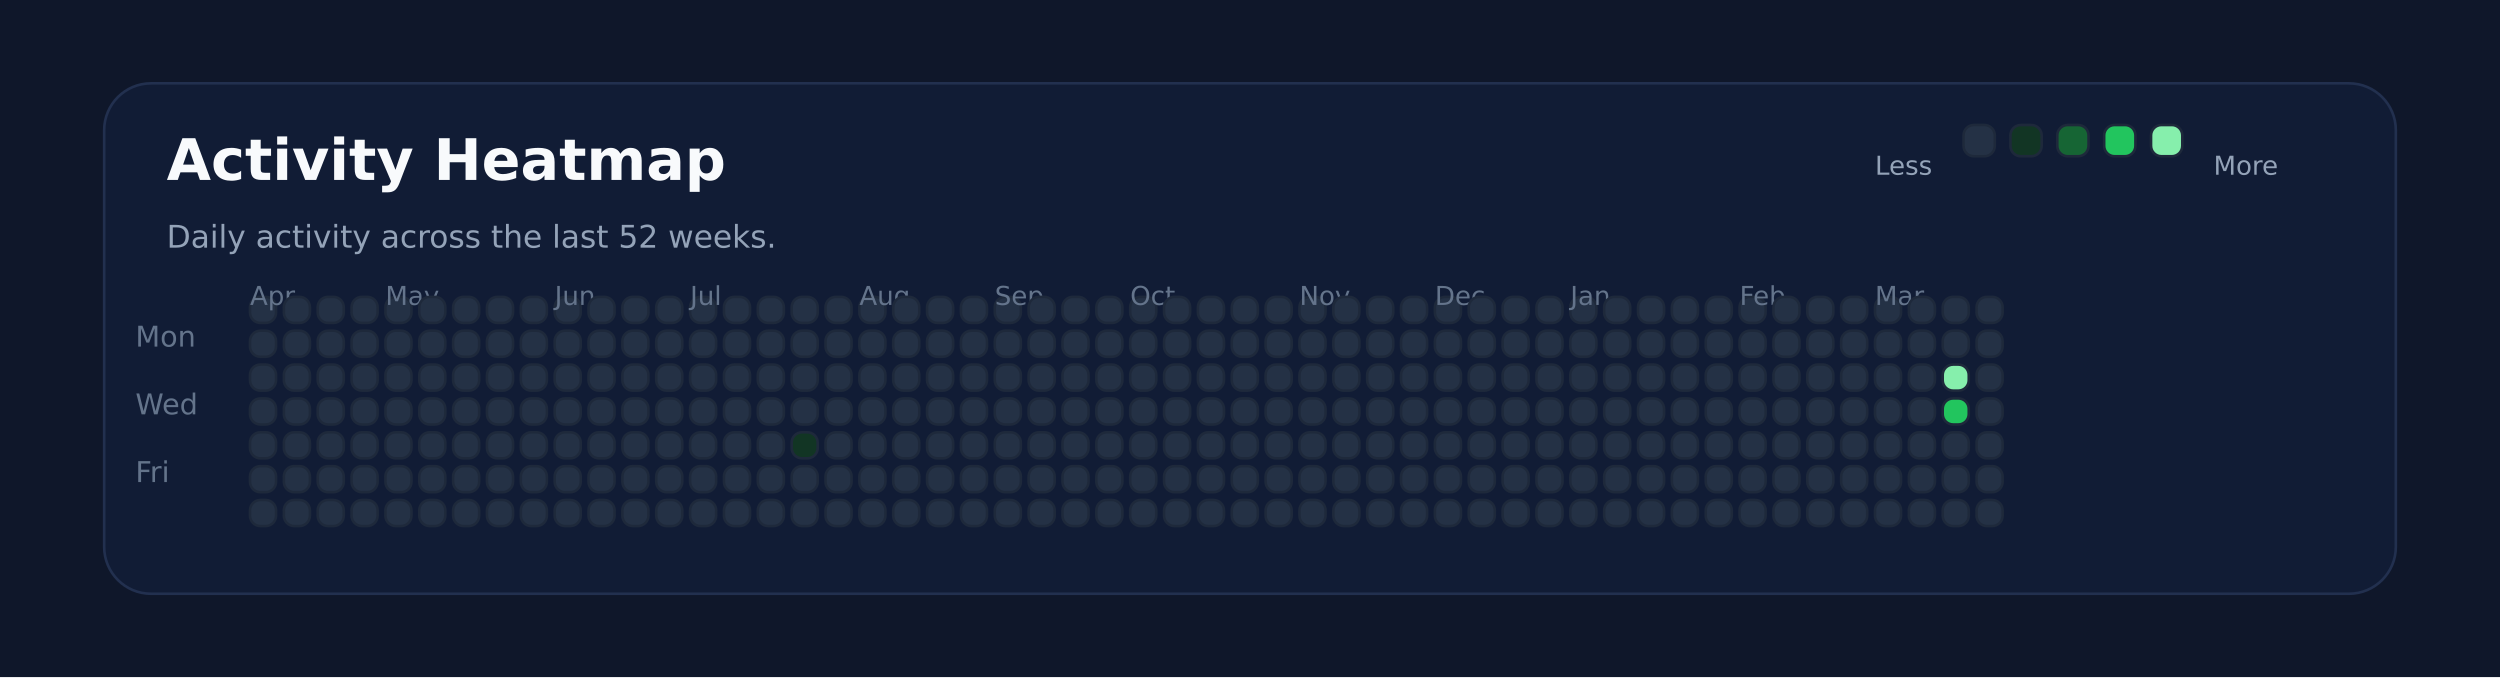
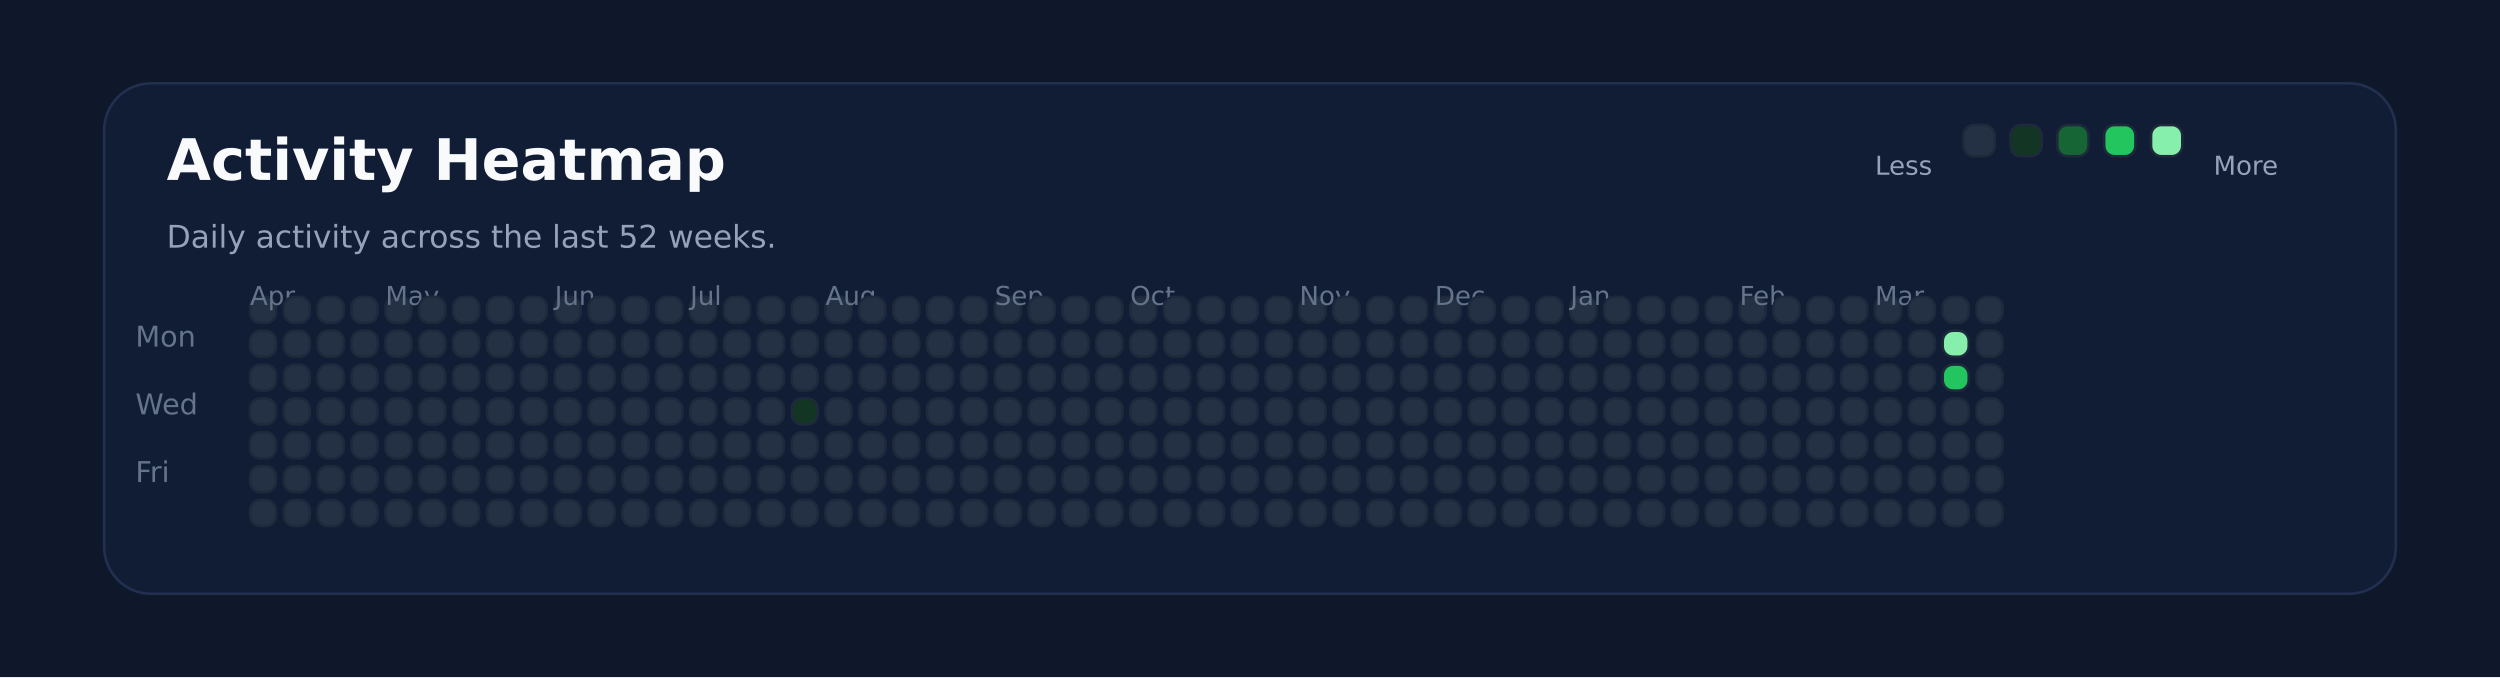
<svg xmlns="http://www.w3.org/2000/svg" xmlns:ns1="http://svgjs.dev/svgjs" version="1.1" width="960" height="260" viewBox="0 0 960 260">
  <rect width="960" height="260" fill="#0f172a" />
  <rect width="880" height="196" x="40" y="32" rx="18" ry="18" fill="#111c35" stroke-width="1" stroke="#22304f" />
  <text x="64" y="69.102" font-size="22" font-family="DejaVu Sans" font-weight="700" fill="#f8fafc" ns1:data="{&quot;leading&quot;:&quot;1.3&quot;}">Activity Heatmap</text>
  <text x="64" y="95.102" font-size="12" font-family="DejaVu Sans" font-weight="400" fill="#94a3b8" ns1:data="{&quot;leading&quot;:&quot;1.3&quot;}">Daily activity across the last 52 weeks.</text>
  <text x="52" y="133.102" font-size="11" font-family="DejaVu Sans" font-weight="400" fill="#64748b" ns1:data="{&quot;leading&quot;:&quot;1.3&quot;}">Mon</text>
  <text x="52" y="159.102" font-size="11" font-family="DejaVu Sans" font-weight="400" fill="#64748b" ns1:data="{&quot;leading&quot;:&quot;1.3&quot;}">Wed</text>
  <text x="52" y="185.102" font-size="11" font-family="DejaVu Sans" font-weight="400" fill="#64748b" ns1:data="{&quot;leading&quot;:&quot;1.3&quot;}">Fri</text>
  <rect width="10" height="10" x="96" y="114" rx="4" ry="4" fill="#243145" stroke-width="1" stroke="#1e293b" />
  <rect width="10" height="10" x="96" y="127" rx="4" ry="4" fill="#243145" stroke-width="1" stroke="#1e293b" />
  <rect width="10" height="10" x="96" y="140" rx="4" ry="4" fill="#243145" stroke-width="1" stroke="#1e293b" />
  <rect width="10" height="10" x="96" y="153" rx="4" ry="4" fill="#243145" stroke-width="1" stroke="#1e293b" />
+   <text x="96" y="117.102" font-size="10" font-family="DejaVu Sans" font-weight="400" fill="#64748b" ns1:data="{&quot;leading&quot;:&quot;1.3&quot;}">Apr</text>
  <rect width="10" height="10" x="96" y="166" rx="4" ry="4" fill="#243145" stroke-width="1" stroke="#1e293b" />
-   <text x="96" y="117.102" font-size="10" font-family="DejaVu Sans" font-weight="400" fill="#64748b" ns1:data="{&quot;leading&quot;:&quot;1.3&quot;}">Apr</text>
  <rect width="10" height="10" x="96" y="179" rx="4" ry="4" fill="#243145" stroke-width="1" stroke="#1e293b" />
  <rect width="10" height="10" x="96" y="192" rx="4" ry="4" fill="#243145" stroke-width="1" stroke="#1e293b" />
  <rect width="10" height="10" x="109" y="114" rx="4" ry="4" fill="#243145" stroke-width="1" stroke="#1e293b" />
  <rect width="10" height="10" x="109" y="127" rx="4" ry="4" fill="#243145" stroke-width="1" stroke="#1e293b" />
  <rect width="10" height="10" x="109" y="140" rx="4" ry="4" fill="#243145" stroke-width="1" stroke="#1e293b" />
  <rect width="10" height="10" x="109" y="153" rx="4" ry="4" fill="#243145" stroke-width="1" stroke="#1e293b" />
  <rect width="10" height="10" x="109" y="166" rx="4" ry="4" fill="#243145" stroke-width="1" stroke="#1e293b" />
  <rect width="10" height="10" x="109" y="179" rx="4" ry="4" fill="#243145" stroke-width="1" stroke="#1e293b" />
  <rect width="10" height="10" x="109" y="192" rx="4" ry="4" fill="#243145" stroke-width="1" stroke="#1e293b" />
  <rect width="10" height="10" x="122" y="114" rx="4" ry="4" fill="#243145" stroke-width="1" stroke="#1e293b" />
  <rect width="10" height="10" x="122" y="127" rx="4" ry="4" fill="#243145" stroke-width="1" stroke="#1e293b" />
  <rect width="10" height="10" x="122" y="140" rx="4" ry="4" fill="#243145" stroke-width="1" stroke="#1e293b" />
  <rect width="10" height="10" x="122" y="153" rx="4" ry="4" fill="#243145" stroke-width="1" stroke="#1e293b" />
  <rect width="10" height="10" x="122" y="166" rx="4" ry="4" fill="#243145" stroke-width="1" stroke="#1e293b" />
  <rect width="10" height="10" x="122" y="179" rx="4" ry="4" fill="#243145" stroke-width="1" stroke="#1e293b" />
  <rect width="10" height="10" x="122" y="192" rx="4" ry="4" fill="#243145" stroke-width="1" stroke="#1e293b" />
  <rect width="10" height="10" x="135" y="114" rx="4" ry="4" fill="#243145" stroke-width="1" stroke="#1e293b" />
  <rect width="10" height="10" x="135" y="127" rx="4" ry="4" fill="#243145" stroke-width="1" stroke="#1e293b" />
  <rect width="10" height="10" x="135" y="140" rx="4" ry="4" fill="#243145" stroke-width="1" stroke="#1e293b" />
  <rect width="10" height="10" x="135" y="153" rx="4" ry="4" fill="#243145" stroke-width="1" stroke="#1e293b" />
  <rect width="10" height="10" x="135" y="166" rx="4" ry="4" fill="#243145" stroke-width="1" stroke="#1e293b" />
  <rect width="10" height="10" x="135" y="179" rx="4" ry="4" fill="#243145" stroke-width="1" stroke="#1e293b" />
  <rect width="10" height="10" x="135" y="192" rx="4" ry="4" fill="#243145" stroke-width="1" stroke="#1e293b" />
  <rect width="10" height="10" x="148" y="114" rx="4" ry="4" fill="#243145" stroke-width="1" stroke="#1e293b" />
  <rect width="10" height="10" x="148" y="127" rx="4" ry="4" fill="#243145" stroke-width="1" stroke="#1e293b" />
  <rect width="10" height="10" x="148" y="140" rx="4" ry="4" fill="#243145" stroke-width="1" stroke="#1e293b" />
  <rect width="10" height="10" x="148" y="153" rx="4" ry="4" fill="#243145" stroke-width="1" stroke="#1e293b" />
  <rect width="10" height="10" x="148" y="166" rx="4" ry="4" fill="#243145" stroke-width="1" stroke="#1e293b" />
  <rect width="10" height="10" x="148" y="179" rx="4" ry="4" fill="#243145" stroke-width="1" stroke="#1e293b" />
+   <text x="148" y="117.102" font-size="10" font-family="DejaVu Sans" font-weight="400" fill="#64748b" ns1:data="{&quot;leading&quot;:&quot;1.3&quot;}">May</text>
  <rect width="10" height="10" x="148" y="192" rx="4" ry="4" fill="#243145" stroke-width="1" stroke="#1e293b" />
-   <text x="148" y="117.102" font-size="10" font-family="DejaVu Sans" font-weight="400" fill="#64748b" ns1:data="{&quot;leading&quot;:&quot;1.3&quot;}">May</text>
  <rect width="10" height="10" x="161" y="114" rx="4" ry="4" fill="#243145" stroke-width="1" stroke="#1e293b" />
  <rect width="10" height="10" x="161" y="127" rx="4" ry="4" fill="#243145" stroke-width="1" stroke="#1e293b" />
  <rect width="10" height="10" x="161" y="140" rx="4" ry="4" fill="#243145" stroke-width="1" stroke="#1e293b" />
  <rect width="10" height="10" x="161" y="153" rx="4" ry="4" fill="#243145" stroke-width="1" stroke="#1e293b" />
  <rect width="10" height="10" x="161" y="166" rx="4" ry="4" fill="#243145" stroke-width="1" stroke="#1e293b" />
  <rect width="10" height="10" x="161" y="179" rx="4" ry="4" fill="#243145" stroke-width="1" stroke="#1e293b" />
  <rect width="10" height="10" x="161" y="192" rx="4" ry="4" fill="#243145" stroke-width="1" stroke="#1e293b" />
  <rect width="10" height="10" x="174" y="114" rx="4" ry="4" fill="#243145" stroke-width="1" stroke="#1e293b" />
  <rect width="10" height="10" x="174" y="127" rx="4" ry="4" fill="#243145" stroke-width="1" stroke="#1e293b" />
  <rect width="10" height="10" x="174" y="140" rx="4" ry="4" fill="#243145" stroke-width="1" stroke="#1e293b" />
  <rect width="10" height="10" x="174" y="153" rx="4" ry="4" fill="#243145" stroke-width="1" stroke="#1e293b" />
  <rect width="10" height="10" x="174" y="166" rx="4" ry="4" fill="#243145" stroke-width="1" stroke="#1e293b" />
  <rect width="10" height="10" x="174" y="179" rx="4" ry="4" fill="#243145" stroke-width="1" stroke="#1e293b" />
  <rect width="10" height="10" x="174" y="192" rx="4" ry="4" fill="#243145" stroke-width="1" stroke="#1e293b" />
  <rect width="10" height="10" x="187" y="114" rx="4" ry="4" fill="#243145" stroke-width="1" stroke="#1e293b" />
  <rect width="10" height="10" x="187" y="127" rx="4" ry="4" fill="#243145" stroke-width="1" stroke="#1e293b" />
  <rect width="10" height="10" x="187" y="140" rx="4" ry="4" fill="#243145" stroke-width="1" stroke="#1e293b" />
  <rect width="10" height="10" x="187" y="153" rx="4" ry="4" fill="#243145" stroke-width="1" stroke="#1e293b" />
  <rect width="10" height="10" x="187" y="166" rx="4" ry="4" fill="#243145" stroke-width="1" stroke="#1e293b" />
  <rect width="10" height="10" x="187" y="179" rx="4" ry="4" fill="#243145" stroke-width="1" stroke="#1e293b" />
  <rect width="10" height="10" x="187" y="192" rx="4" ry="4" fill="#243145" stroke-width="1" stroke="#1e293b" />
  <rect width="10" height="10" x="200" y="114" rx="4" ry="4" fill="#243145" stroke-width="1" stroke="#1e293b" />
  <rect width="10" height="10" x="200" y="127" rx="4" ry="4" fill="#243145" stroke-width="1" stroke="#1e293b" />
  <rect width="10" height="10" x="200" y="140" rx="4" ry="4" fill="#243145" stroke-width="1" stroke="#1e293b" />
  <rect width="10" height="10" x="200" y="153" rx="4" ry="4" fill="#243145" stroke-width="1" stroke="#1e293b" />
  <rect width="10" height="10" x="200" y="166" rx="4" ry="4" fill="#243145" stroke-width="1" stroke="#1e293b" />
  <rect width="10" height="10" x="200" y="179" rx="4" ry="4" fill="#243145" stroke-width="1" stroke="#1e293b" />
  <rect width="10" height="10" x="200" y="192" rx="4" ry="4" fill="#243145" stroke-width="1" stroke="#1e293b" />
  <rect width="10" height="10" x="213" y="114" rx="4" ry="4" fill="#243145" stroke-width="1" stroke="#1e293b" />
  <rect width="10" height="10" x="213" y="127" rx="4" ry="4" fill="#243145" stroke-width="1" stroke="#1e293b" />
+   <text x="213" y="117.102" font-size="10" font-family="DejaVu Sans" font-weight="400" fill="#64748b" ns1:data="{&quot;leading&quot;:&quot;1.3&quot;}">Jun</text>
  <rect width="10" height="10" x="213" y="140" rx="4" ry="4" fill="#243145" stroke-width="1" stroke="#1e293b" />
-   <text x="213" y="117.102" font-size="10" font-family="DejaVu Sans" font-weight="400" fill="#64748b" ns1:data="{&quot;leading&quot;:&quot;1.3&quot;}">Jun</text>
  <rect width="10" height="10" x="213" y="153" rx="4" ry="4" fill="#243145" stroke-width="1" stroke="#1e293b" />
  <rect width="10" height="10" x="213" y="166" rx="4" ry="4" fill="#243145" stroke-width="1" stroke="#1e293b" />
  <rect width="10" height="10" x="213" y="179" rx="4" ry="4" fill="#243145" stroke-width="1" stroke="#1e293b" />
  <rect width="10" height="10" x="213" y="192" rx="4" ry="4" fill="#243145" stroke-width="1" stroke="#1e293b" />
  <rect width="10" height="10" x="226" y="114" rx="4" ry="4" fill="#243145" stroke-width="1" stroke="#1e293b" />
  <rect width="10" height="10" x="226" y="127" rx="4" ry="4" fill="#243145" stroke-width="1" stroke="#1e293b" />
  <rect width="10" height="10" x="226" y="140" rx="4" ry="4" fill="#243145" stroke-width="1" stroke="#1e293b" />
  <rect width="10" height="10" x="226" y="153" rx="4" ry="4" fill="#243145" stroke-width="1" stroke="#1e293b" />
  <rect width="10" height="10" x="226" y="166" rx="4" ry="4" fill="#243145" stroke-width="1" stroke="#1e293b" />
  <rect width="10" height="10" x="226" y="179" rx="4" ry="4" fill="#243145" stroke-width="1" stroke="#1e293b" />
  <rect width="10" height="10" x="226" y="192" rx="4" ry="4" fill="#243145" stroke-width="1" stroke="#1e293b" />
  <rect width="10" height="10" x="239" y="114" rx="4" ry="4" fill="#243145" stroke-width="1" stroke="#1e293b" />
  <rect width="10" height="10" x="239" y="127" rx="4" ry="4" fill="#243145" stroke-width="1" stroke="#1e293b" />
  <rect width="10" height="10" x="239" y="140" rx="4" ry="4" fill="#243145" stroke-width="1" stroke="#1e293b" />
  <rect width="10" height="10" x="239" y="153" rx="4" ry="4" fill="#243145" stroke-width="1" stroke="#1e293b" />
  <rect width="10" height="10" x="239" y="166" rx="4" ry="4" fill="#243145" stroke-width="1" stroke="#1e293b" />
  <rect width="10" height="10" x="239" y="179" rx="4" ry="4" fill="#243145" stroke-width="1" stroke="#1e293b" />
  <rect width="10" height="10" x="239" y="192" rx="4" ry="4" fill="#243145" stroke-width="1" stroke="#1e293b" />
  <rect width="10" height="10" x="252" y="114" rx="4" ry="4" fill="#243145" stroke-width="1" stroke="#1e293b" />
  <rect width="10" height="10" x="252" y="127" rx="4" ry="4" fill="#243145" stroke-width="1" stroke="#1e293b" />
  <rect width="10" height="10" x="252" y="140" rx="4" ry="4" fill="#243145" stroke-width="1" stroke="#1e293b" />
  <rect width="10" height="10" x="252" y="153" rx="4" ry="4" fill="#243145" stroke-width="1" stroke="#1e293b" />
  <rect width="10" height="10" x="252" y="166" rx="4" ry="4" fill="#243145" stroke-width="1" stroke="#1e293b" />
  <rect width="10" height="10" x="252" y="179" rx="4" ry="4" fill="#243145" stroke-width="1" stroke="#1e293b" />
  <rect width="10" height="10" x="252" y="192" rx="4" ry="4" fill="#243145" stroke-width="1" stroke="#1e293b" />
  <rect width="10" height="10" x="265" y="114" rx="4" ry="4" fill="#243145" stroke-width="1" stroke="#1e293b" />
  <rect width="10" height="10" x="265" y="127" rx="4" ry="4" fill="#243145" stroke-width="1" stroke="#1e293b" />
  <rect width="10" height="10" x="265" y="140" rx="4" ry="4" fill="#243145" stroke-width="1" stroke="#1e293b" />
  <rect width="10" height="10" x="265" y="153" rx="4" ry="4" fill="#243145" stroke-width="1" stroke="#1e293b" />
+   <text x="265" y="117.102" font-size="10" font-family="DejaVu Sans" font-weight="400" fill="#64748b" ns1:data="{&quot;leading&quot;:&quot;1.3&quot;}">Jul</text>
  <rect width="10" height="10" x="265" y="166" rx="4" ry="4" fill="#243145" stroke-width="1" stroke="#1e293b" />
-   <text x="265" y="117.102" font-size="10" font-family="DejaVu Sans" font-weight="400" fill="#64748b" ns1:data="{&quot;leading&quot;:&quot;1.3&quot;}">Jul</text>
  <rect width="10" height="10" x="265" y="179" rx="4" ry="4" fill="#243145" stroke-width="1" stroke="#1e293b" />
  <rect width="10" height="10" x="265" y="192" rx="4" ry="4" fill="#243145" stroke-width="1" stroke="#1e293b" />
  <rect width="10" height="10" x="278" y="114" rx="4" ry="4" fill="#243145" stroke-width="1" stroke="#1e293b" />
  <rect width="10" height="10" x="278" y="127" rx="4" ry="4" fill="#243145" stroke-width="1" stroke="#1e293b" />
  <rect width="10" height="10" x="278" y="140" rx="4" ry="4" fill="#243145" stroke-width="1" stroke="#1e293b" />
  <rect width="10" height="10" x="278" y="153" rx="4" ry="4" fill="#243145" stroke-width="1" stroke="#1e293b" />
  <rect width="10" height="10" x="278" y="166" rx="4" ry="4" fill="#243145" stroke-width="1" stroke="#1e293b" />
  <rect width="10" height="10" x="278" y="179" rx="4" ry="4" fill="#243145" stroke-width="1" stroke="#1e293b" />
  <rect width="10" height="10" x="278" y="192" rx="4" ry="4" fill="#243145" stroke-width="1" stroke="#1e293b" />
  <rect width="10" height="10" x="291" y="114" rx="4" ry="4" fill="#243145" stroke-width="1" stroke="#1e293b" />
  <rect width="10" height="10" x="291" y="127" rx="4" ry="4" fill="#243145" stroke-width="1" stroke="#1e293b" />
  <rect width="10" height="10" x="291" y="140" rx="4" ry="4" fill="#243145" stroke-width="1" stroke="#1e293b" />
  <rect width="10" height="10" x="291" y="153" rx="4" ry="4" fill="#243145" stroke-width="1" stroke="#1e293b" />
  <rect width="10" height="10" x="291" y="166" rx="4" ry="4" fill="#243145" stroke-width="1" stroke="#1e293b" />
  <rect width="10" height="10" x="291" y="179" rx="4" ry="4" fill="#243145" stroke-width="1" stroke="#1e293b" />
  <rect width="10" height="10" x="291" y="192" rx="4" ry="4" fill="#243145" stroke-width="1" stroke="#1e293b" />
  <rect width="10" height="10" x="304" y="114" rx="4" ry="4" fill="#243145" stroke-width="1" stroke="#1e293b" />
  <rect width="10" height="10" x="304" y="127" rx="4" ry="4" fill="#243145" stroke-width="1" stroke="#1e293b" />
  <rect width="10" height="10" x="304" y="140" rx="4" ry="4" fill="#243145" stroke-width="1" stroke="#1e293b" />
-   <rect width="10" height="10" x="304" y="153" rx="4" ry="4" fill="#243145" stroke-width="1" stroke="#1e293b" />
-   <rect width="10" height="10" x="304" y="166" rx="4" ry="4" fill="#123524" stroke-width="1" stroke="#1e293b" />
+   <rect width="10" height="10" x="304" y="153" rx="4" ry="4" fill="#123524" stroke-width="1" stroke="#1e293b" />
+   <rect width="10" height="10" x="304" y="166" rx="4" ry="4" fill="#243145" stroke-width="1" stroke="#1e293b" />
  <rect width="10" height="10" x="304" y="179" rx="4" ry="4" fill="#243145" stroke-width="1" stroke="#1e293b" />
  <rect width="10" height="10" x="304" y="192" rx="4" ry="4" fill="#243145" stroke-width="1" stroke="#1e293b" />
  <rect width="10" height="10" x="317" y="114" rx="4" ry="4" fill="#243145" stroke-width="1" stroke="#1e293b" />
  <rect width="10" height="10" x="317" y="127" rx="4" ry="4" fill="#243145" stroke-width="1" stroke="#1e293b" />
  <rect width="10" height="10" x="317" y="140" rx="4" ry="4" fill="#243145" stroke-width="1" stroke="#1e293b" />
  <rect width="10" height="10" x="317" y="153" rx="4" ry="4" fill="#243145" stroke-width="1" stroke="#1e293b" />
  <rect width="10" height="10" x="317" y="166" rx="4" ry="4" fill="#243145" stroke-width="1" stroke="#1e293b" />
  <rect width="10" height="10" x="317" y="179" rx="4" ry="4" fill="#243145" stroke-width="1" stroke="#1e293b" />
  <rect width="10" height="10" x="317" y="192" rx="4" ry="4" fill="#243145" stroke-width="1" stroke="#1e293b" />
+   <text x="317" y="117.102" font-size="10" font-family="DejaVu Sans" font-weight="400" fill="#64748b" ns1:data="{&quot;leading&quot;:&quot;1.3&quot;}">Aug</text>
  <rect width="10" height="10" x="330" y="114" rx="4" ry="4" fill="#243145" stroke-width="1" stroke="#1e293b" />
-   <text x="330" y="117.102" font-size="10" font-family="DejaVu Sans" font-weight="400" fill="#64748b" ns1:data="{&quot;leading&quot;:&quot;1.3&quot;}">Aug</text>
  <rect width="10" height="10" x="330" y="127" rx="4" ry="4" fill="#243145" stroke-width="1" stroke="#1e293b" />
  <rect width="10" height="10" x="330" y="140" rx="4" ry="4" fill="#243145" stroke-width="1" stroke="#1e293b" />
  <rect width="10" height="10" x="330" y="153" rx="4" ry="4" fill="#243145" stroke-width="1" stroke="#1e293b" />
  <rect width="10" height="10" x="330" y="166" rx="4" ry="4" fill="#243145" stroke-width="1" stroke="#1e293b" />
  <rect width="10" height="10" x="330" y="179" rx="4" ry="4" fill="#243145" stroke-width="1" stroke="#1e293b" />
  <rect width="10" height="10" x="330" y="192" rx="4" ry="4" fill="#243145" stroke-width="1" stroke="#1e293b" />
  <rect width="10" height="10" x="343" y="114" rx="4" ry="4" fill="#243145" stroke-width="1" stroke="#1e293b" />
  <rect width="10" height="10" x="343" y="127" rx="4" ry="4" fill="#243145" stroke-width="1" stroke="#1e293b" />
  <rect width="10" height="10" x="343" y="140" rx="4" ry="4" fill="#243145" stroke-width="1" stroke="#1e293b" />
  <rect width="10" height="10" x="343" y="153" rx="4" ry="4" fill="#243145" stroke-width="1" stroke="#1e293b" />
  <rect width="10" height="10" x="343" y="166" rx="4" ry="4" fill="#243145" stroke-width="1" stroke="#1e293b" />
  <rect width="10" height="10" x="343" y="179" rx="4" ry="4" fill="#243145" stroke-width="1" stroke="#1e293b" />
  <rect width="10" height="10" x="343" y="192" rx="4" ry="4" fill="#243145" stroke-width="1" stroke="#1e293b" />
  <rect width="10" height="10" x="356" y="114" rx="4" ry="4" fill="#243145" stroke-width="1" stroke="#1e293b" />
  <rect width="10" height="10" x="356" y="127" rx="4" ry="4" fill="#243145" stroke-width="1" stroke="#1e293b" />
  <rect width="10" height="10" x="356" y="140" rx="4" ry="4" fill="#243145" stroke-width="1" stroke="#1e293b" />
  <rect width="10" height="10" x="356" y="153" rx="4" ry="4" fill="#243145" stroke-width="1" stroke="#1e293b" />
  <rect width="10" height="10" x="356" y="166" rx="4" ry="4" fill="#243145" stroke-width="1" stroke="#1e293b" />
  <rect width="10" height="10" x="356" y="179" rx="4" ry="4" fill="#243145" stroke-width="1" stroke="#1e293b" />
  <rect width="10" height="10" x="356" y="192" rx="4" ry="4" fill="#243145" stroke-width="1" stroke="#1e293b" />
  <rect width="10" height="10" x="369" y="114" rx="4" ry="4" fill="#243145" stroke-width="1" stroke="#1e293b" />
  <rect width="10" height="10" x="369" y="127" rx="4" ry="4" fill="#243145" stroke-width="1" stroke="#1e293b" />
  <rect width="10" height="10" x="369" y="140" rx="4" ry="4" fill="#243145" stroke-width="1" stroke="#1e293b" />
  <rect width="10" height="10" x="369" y="153" rx="4" ry="4" fill="#243145" stroke-width="1" stroke="#1e293b" />
  <rect width="10" height="10" x="369" y="166" rx="4" ry="4" fill="#243145" stroke-width="1" stroke="#1e293b" />
  <rect width="10" height="10" x="369" y="179" rx="4" ry="4" fill="#243145" stroke-width="1" stroke="#1e293b" />
  <rect width="10" height="10" x="369" y="192" rx="4" ry="4" fill="#243145" stroke-width="1" stroke="#1e293b" />
  <rect width="10" height="10" x="382" y="114" rx="4" ry="4" fill="#243145" stroke-width="1" stroke="#1e293b" />
  <rect width="10" height="10" x="382" y="127" rx="4" ry="4" fill="#243145" stroke-width="1" stroke="#1e293b" />
  <rect width="10" height="10" x="382" y="140" rx="4" ry="4" fill="#243145" stroke-width="1" stroke="#1e293b" />
+   <text x="382" y="117.102" font-size="10" font-family="DejaVu Sans" font-weight="400" fill="#64748b" ns1:data="{&quot;leading&quot;:&quot;1.3&quot;}">Sep</text>
  <rect width="10" height="10" x="382" y="153" rx="4" ry="4" fill="#243145" stroke-width="1" stroke="#1e293b" />
-   <text x="382" y="117.102" font-size="10" font-family="DejaVu Sans" font-weight="400" fill="#64748b" ns1:data="{&quot;leading&quot;:&quot;1.3&quot;}">Sep</text>
  <rect width="10" height="10" x="382" y="166" rx="4" ry="4" fill="#243145" stroke-width="1" stroke="#1e293b" />
  <rect width="10" height="10" x="382" y="179" rx="4" ry="4" fill="#243145" stroke-width="1" stroke="#1e293b" />
  <rect width="10" height="10" x="382" y="192" rx="4" ry="4" fill="#243145" stroke-width="1" stroke="#1e293b" />
  <rect width="10" height="10" x="395" y="114" rx="4" ry="4" fill="#243145" stroke-width="1" stroke="#1e293b" />
  <rect width="10" height="10" x="395" y="127" rx="4" ry="4" fill="#243145" stroke-width="1" stroke="#1e293b" />
  <rect width="10" height="10" x="395" y="140" rx="4" ry="4" fill="#243145" stroke-width="1" stroke="#1e293b" />
  <rect width="10" height="10" x="395" y="153" rx="4" ry="4" fill="#243145" stroke-width="1" stroke="#1e293b" />
  <rect width="10" height="10" x="395" y="166" rx="4" ry="4" fill="#243145" stroke-width="1" stroke="#1e293b" />
  <rect width="10" height="10" x="395" y="179" rx="4" ry="4" fill="#243145" stroke-width="1" stroke="#1e293b" />
  <rect width="10" height="10" x="395" y="192" rx="4" ry="4" fill="#243145" stroke-width="1" stroke="#1e293b" />
  <rect width="10" height="10" x="408" y="114" rx="4" ry="4" fill="#243145" stroke-width="1" stroke="#1e293b" />
  <rect width="10" height="10" x="408" y="127" rx="4" ry="4" fill="#243145" stroke-width="1" stroke="#1e293b" />
  <rect width="10" height="10" x="408" y="140" rx="4" ry="4" fill="#243145" stroke-width="1" stroke="#1e293b" />
  <rect width="10" height="10" x="408" y="153" rx="4" ry="4" fill="#243145" stroke-width="1" stroke="#1e293b" />
  <rect width="10" height="10" x="408" y="166" rx="4" ry="4" fill="#243145" stroke-width="1" stroke="#1e293b" />
  <rect width="10" height="10" x="408" y="179" rx="4" ry="4" fill="#243145" stroke-width="1" stroke="#1e293b" />
  <rect width="10" height="10" x="408" y="192" rx="4" ry="4" fill="#243145" stroke-width="1" stroke="#1e293b" />
  <rect width="10" height="10" x="421" y="114" rx="4" ry="4" fill="#243145" stroke-width="1" stroke="#1e293b" />
  <rect width="10" height="10" x="421" y="127" rx="4" ry="4" fill="#243145" stroke-width="1" stroke="#1e293b" />
  <rect width="10" height="10" x="421" y="140" rx="4" ry="4" fill="#243145" stroke-width="1" stroke="#1e293b" />
  <rect width="10" height="10" x="421" y="153" rx="4" ry="4" fill="#243145" stroke-width="1" stroke="#1e293b" />
  <rect width="10" height="10" x="421" y="166" rx="4" ry="4" fill="#243145" stroke-width="1" stroke="#1e293b" />
  <rect width="10" height="10" x="421" y="179" rx="4" ry="4" fill="#243145" stroke-width="1" stroke="#1e293b" />
  <rect width="10" height="10" x="421" y="192" rx="4" ry="4" fill="#243145" stroke-width="1" stroke="#1e293b" />
  <rect width="10" height="10" x="434" y="114" rx="4" ry="4" fill="#243145" stroke-width="1" stroke="#1e293b" />
  <rect width="10" height="10" x="434" y="127" rx="4" ry="4" fill="#243145" stroke-width="1" stroke="#1e293b" />
  <rect width="10" height="10" x="434" y="140" rx="4" ry="4" fill="#243145" stroke-width="1" stroke="#1e293b" />
  <rect width="10" height="10" x="434" y="153" rx="4" ry="4" fill="#243145" stroke-width="1" stroke="#1e293b" />
  <rect width="10" height="10" x="434" y="166" rx="4" ry="4" fill="#243145" stroke-width="1" stroke="#1e293b" />
+   <text x="434" y="117.102" font-size="10" font-family="DejaVu Sans" font-weight="400" fill="#64748b" ns1:data="{&quot;leading&quot;:&quot;1.3&quot;}">Oct</text>
  <rect width="10" height="10" x="434" y="179" rx="4" ry="4" fill="#243145" stroke-width="1" stroke="#1e293b" />
-   <text x="434" y="117.102" font-size="10" font-family="DejaVu Sans" font-weight="400" fill="#64748b" ns1:data="{&quot;leading&quot;:&quot;1.3&quot;}">Oct</text>
  <rect width="10" height="10" x="434" y="192" rx="4" ry="4" fill="#243145" stroke-width="1" stroke="#1e293b" />
  <rect width="10" height="10" x="447" y="114" rx="4" ry="4" fill="#243145" stroke-width="1" stroke="#1e293b" />
  <rect width="10" height="10" x="447" y="127" rx="4" ry="4" fill="#243145" stroke-width="1" stroke="#1e293b" />
  <rect width="10" height="10" x="447" y="140" rx="4" ry="4" fill="#243145" stroke-width="1" stroke="#1e293b" />
  <rect width="10" height="10" x="447" y="153" rx="4" ry="4" fill="#243145" stroke-width="1" stroke="#1e293b" />
  <rect width="10" height="10" x="447" y="166" rx="4" ry="4" fill="#243145" stroke-width="1" stroke="#1e293b" />
  <rect width="10" height="10" x="447" y="179" rx="4" ry="4" fill="#243145" stroke-width="1" stroke="#1e293b" />
  <rect width="10" height="10" x="447" y="192" rx="4" ry="4" fill="#243145" stroke-width="1" stroke="#1e293b" />
  <rect width="10" height="10" x="460" y="114" rx="4" ry="4" fill="#243145" stroke-width="1" stroke="#1e293b" />
  <rect width="10" height="10" x="460" y="127" rx="4" ry="4" fill="#243145" stroke-width="1" stroke="#1e293b" />
  <rect width="10" height="10" x="460" y="140" rx="4" ry="4" fill="#243145" stroke-width="1" stroke="#1e293b" />
  <rect width="10" height="10" x="460" y="153" rx="4" ry="4" fill="#243145" stroke-width="1" stroke="#1e293b" />
  <rect width="10" height="10" x="460" y="166" rx="4" ry="4" fill="#243145" stroke-width="1" stroke="#1e293b" />
  <rect width="10" height="10" x="460" y="179" rx="4" ry="4" fill="#243145" stroke-width="1" stroke="#1e293b" />
  <rect width="10" height="10" x="460" y="192" rx="4" ry="4" fill="#243145" stroke-width="1" stroke="#1e293b" />
  <rect width="10" height="10" x="473" y="114" rx="4" ry="4" fill="#243145" stroke-width="1" stroke="#1e293b" />
  <rect width="10" height="10" x="473" y="127" rx="4" ry="4" fill="#243145" stroke-width="1" stroke="#1e293b" />
  <rect width="10" height="10" x="473" y="140" rx="4" ry="4" fill="#243145" stroke-width="1" stroke="#1e293b" />
  <rect width="10" height="10" x="473" y="153" rx="4" ry="4" fill="#243145" stroke-width="1" stroke="#1e293b" />
  <rect width="10" height="10" x="473" y="166" rx="4" ry="4" fill="#243145" stroke-width="1" stroke="#1e293b" />
  <rect width="10" height="10" x="473" y="179" rx="4" ry="4" fill="#243145" stroke-width="1" stroke="#1e293b" />
  <rect width="10" height="10" x="473" y="192" rx="4" ry="4" fill="#243145" stroke-width="1" stroke="#1e293b" />
  <rect width="10" height="10" x="486" y="114" rx="4" ry="4" fill="#243145" stroke-width="1" stroke="#1e293b" />
  <rect width="10" height="10" x="486" y="127" rx="4" ry="4" fill="#243145" stroke-width="1" stroke="#1e293b" />
  <rect width="10" height="10" x="486" y="140" rx="4" ry="4" fill="#243145" stroke-width="1" stroke="#1e293b" />
  <rect width="10" height="10" x="486" y="153" rx="4" ry="4" fill="#243145" stroke-width="1" stroke="#1e293b" />
  <rect width="10" height="10" x="486" y="166" rx="4" ry="4" fill="#243145" stroke-width="1" stroke="#1e293b" />
  <rect width="10" height="10" x="486" y="179" rx="4" ry="4" fill="#243145" stroke-width="1" stroke="#1e293b" />
  <rect width="10" height="10" x="486" y="192" rx="4" ry="4" fill="#243145" stroke-width="1" stroke="#1e293b" />
  <rect width="10" height="10" x="499" y="114" rx="4" ry="4" fill="#243145" stroke-width="1" stroke="#1e293b" />
+   <text x="499" y="117.102" font-size="10" font-family="DejaVu Sans" font-weight="400" fill="#64748b" ns1:data="{&quot;leading&quot;:&quot;1.3&quot;}">Nov</text>
  <rect width="10" height="10" x="499" y="127" rx="4" ry="4" fill="#243145" stroke-width="1" stroke="#1e293b" />
-   <text x="499" y="117.102" font-size="10" font-family="DejaVu Sans" font-weight="400" fill="#64748b" ns1:data="{&quot;leading&quot;:&quot;1.3&quot;}">Nov</text>
  <rect width="10" height="10" x="499" y="140" rx="4" ry="4" fill="#243145" stroke-width="1" stroke="#1e293b" />
  <rect width="10" height="10" x="499" y="153" rx="4" ry="4" fill="#243145" stroke-width="1" stroke="#1e293b" />
  <rect width="10" height="10" x="499" y="166" rx="4" ry="4" fill="#243145" stroke-width="1" stroke="#1e293b" />
  <rect width="10" height="10" x="499" y="179" rx="4" ry="4" fill="#243145" stroke-width="1" stroke="#1e293b" />
  <rect width="10" height="10" x="499" y="192" rx="4" ry="4" fill="#243145" stroke-width="1" stroke="#1e293b" />
  <rect width="10" height="10" x="512" y="114" rx="4" ry="4" fill="#243145" stroke-width="1" stroke="#1e293b" />
  <rect width="10" height="10" x="512" y="127" rx="4" ry="4" fill="#243145" stroke-width="1" stroke="#1e293b" />
  <rect width="10" height="10" x="512" y="140" rx="4" ry="4" fill="#243145" stroke-width="1" stroke="#1e293b" />
  <rect width="10" height="10" x="512" y="153" rx="4" ry="4" fill="#243145" stroke-width="1" stroke="#1e293b" />
  <rect width="10" height="10" x="512" y="166" rx="4" ry="4" fill="#243145" stroke-width="1" stroke="#1e293b" />
  <rect width="10" height="10" x="512" y="179" rx="4" ry="4" fill="#243145" stroke-width="1" stroke="#1e293b" />
  <rect width="10" height="10" x="512" y="192" rx="4" ry="4" fill="#243145" stroke-width="1" stroke="#1e293b" />
  <rect width="10" height="10" x="525" y="114" rx="4" ry="4" fill="#243145" stroke-width="1" stroke="#1e293b" />
  <rect width="10" height="10" x="525" y="127" rx="4" ry="4" fill="#243145" stroke-width="1" stroke="#1e293b" />
  <rect width="10" height="10" x="525" y="140" rx="4" ry="4" fill="#243145" stroke-width="1" stroke="#1e293b" />
  <rect width="10" height="10" x="525" y="153" rx="4" ry="4" fill="#243145" stroke-width="1" stroke="#1e293b" />
  <rect width="10" height="10" x="525" y="166" rx="4" ry="4" fill="#243145" stroke-width="1" stroke="#1e293b" />
  <rect width="10" height="10" x="525" y="179" rx="4" ry="4" fill="#243145" stroke-width="1" stroke="#1e293b" />
  <rect width="10" height="10" x="525" y="192" rx="4" ry="4" fill="#243145" stroke-width="1" stroke="#1e293b" />
  <rect width="10" height="10" x="538" y="114" rx="4" ry="4" fill="#243145" stroke-width="1" stroke="#1e293b" />
  <rect width="10" height="10" x="538" y="127" rx="4" ry="4" fill="#243145" stroke-width="1" stroke="#1e293b" />
  <rect width="10" height="10" x="538" y="140" rx="4" ry="4" fill="#243145" stroke-width="1" stroke="#1e293b" />
  <rect width="10" height="10" x="538" y="153" rx="4" ry="4" fill="#243145" stroke-width="1" stroke="#1e293b" />
  <rect width="10" height="10" x="538" y="166" rx="4" ry="4" fill="#243145" stroke-width="1" stroke="#1e293b" />
  <rect width="10" height="10" x="538" y="179" rx="4" ry="4" fill="#243145" stroke-width="1" stroke="#1e293b" />
  <rect width="10" height="10" x="538" y="192" rx="4" ry="4" fill="#243145" stroke-width="1" stroke="#1e293b" />
  <rect width="10" height="10" x="551" y="114" rx="4" ry="4" fill="#243145" stroke-width="1" stroke="#1e293b" />
  <rect width="10" height="10" x="551" y="127" rx="4" ry="4" fill="#243145" stroke-width="1" stroke="#1e293b" />
  <rect width="10" height="10" x="551" y="140" rx="4" ry="4" fill="#243145" stroke-width="1" stroke="#1e293b" />
+   <text x="551" y="117.102" font-size="10" font-family="DejaVu Sans" font-weight="400" fill="#64748b" ns1:data="{&quot;leading&quot;:&quot;1.3&quot;}">Dec</text>
  <rect width="10" height="10" x="551" y="153" rx="4" ry="4" fill="#243145" stroke-width="1" stroke="#1e293b" />
-   <text x="551" y="117.102" font-size="10" font-family="DejaVu Sans" font-weight="400" fill="#64748b" ns1:data="{&quot;leading&quot;:&quot;1.3&quot;}">Dec</text>
  <rect width="10" height="10" x="551" y="166" rx="4" ry="4" fill="#243145" stroke-width="1" stroke="#1e293b" />
  <rect width="10" height="10" x="551" y="179" rx="4" ry="4" fill="#243145" stroke-width="1" stroke="#1e293b" />
  <rect width="10" height="10" x="551" y="192" rx="4" ry="4" fill="#243145" stroke-width="1" stroke="#1e293b" />
  <rect width="10" height="10" x="564" y="114" rx="4" ry="4" fill="#243145" stroke-width="1" stroke="#1e293b" />
  <rect width="10" height="10" x="564" y="127" rx="4" ry="4" fill="#243145" stroke-width="1" stroke="#1e293b" />
  <rect width="10" height="10" x="564" y="140" rx="4" ry="4" fill="#243145" stroke-width="1" stroke="#1e293b" />
  <rect width="10" height="10" x="564" y="153" rx="4" ry="4" fill="#243145" stroke-width="1" stroke="#1e293b" />
  <rect width="10" height="10" x="564" y="166" rx="4" ry="4" fill="#243145" stroke-width="1" stroke="#1e293b" />
  <rect width="10" height="10" x="564" y="179" rx="4" ry="4" fill="#243145" stroke-width="1" stroke="#1e293b" />
  <rect width="10" height="10" x="564" y="192" rx="4" ry="4" fill="#243145" stroke-width="1" stroke="#1e293b" />
  <rect width="10" height="10" x="577" y="114" rx="4" ry="4" fill="#243145" stroke-width="1" stroke="#1e293b" />
  <rect width="10" height="10" x="577" y="127" rx="4" ry="4" fill="#243145" stroke-width="1" stroke="#1e293b" />
  <rect width="10" height="10" x="577" y="140" rx="4" ry="4" fill="#243145" stroke-width="1" stroke="#1e293b" />
  <rect width="10" height="10" x="577" y="153" rx="4" ry="4" fill="#243145" stroke-width="1" stroke="#1e293b" />
  <rect width="10" height="10" x="577" y="166" rx="4" ry="4" fill="#243145" stroke-width="1" stroke="#1e293b" />
  <rect width="10" height="10" x="577" y="179" rx="4" ry="4" fill="#243145" stroke-width="1" stroke="#1e293b" />
  <rect width="10" height="10" x="577" y="192" rx="4" ry="4" fill="#243145" stroke-width="1" stroke="#1e293b" />
  <rect width="10" height="10" x="590" y="114" rx="4" ry="4" fill="#243145" stroke-width="1" stroke="#1e293b" />
  <rect width="10" height="10" x="590" y="127" rx="4" ry="4" fill="#243145" stroke-width="1" stroke="#1e293b" />
  <rect width="10" height="10" x="590" y="140" rx="4" ry="4" fill="#243145" stroke-width="1" stroke="#1e293b" />
  <rect width="10" height="10" x="590" y="153" rx="4" ry="4" fill="#243145" stroke-width="1" stroke="#1e293b" />
  <rect width="10" height="10" x="590" y="166" rx="4" ry="4" fill="#243145" stroke-width="1" stroke="#1e293b" />
  <rect width="10" height="10" x="590" y="179" rx="4" ry="4" fill="#243145" stroke-width="1" stroke="#1e293b" />
  <rect width="10" height="10" x="590" y="192" rx="4" ry="4" fill="#243145" stroke-width="1" stroke="#1e293b" />
  <rect width="10" height="10" x="603" y="114" rx="4" ry="4" fill="#243145" stroke-width="1" stroke="#1e293b" />
  <rect width="10" height="10" x="603" y="127" rx="4" ry="4" fill="#243145" stroke-width="1" stroke="#1e293b" />
  <rect width="10" height="10" x="603" y="140" rx="4" ry="4" fill="#243145" stroke-width="1" stroke="#1e293b" />
  <rect width="10" height="10" x="603" y="153" rx="4" ry="4" fill="#243145" stroke-width="1" stroke="#1e293b" />
  <rect width="10" height="10" x="603" y="166" rx="4" ry="4" fill="#243145" stroke-width="1" stroke="#1e293b" />
  <rect width="10" height="10" x="603" y="179" rx="4" ry="4" fill="#243145" stroke-width="1" stroke="#1e293b" />
+   <text x="603" y="117.102" font-size="10" font-family="DejaVu Sans" font-weight="400" fill="#64748b" ns1:data="{&quot;leading&quot;:&quot;1.3&quot;}">Jan</text>
  <rect width="10" height="10" x="603" y="192" rx="4" ry="4" fill="#243145" stroke-width="1" stroke="#1e293b" />
-   <text x="603" y="117.102" font-size="10" font-family="DejaVu Sans" font-weight="400" fill="#64748b" ns1:data="{&quot;leading&quot;:&quot;1.3&quot;}">Jan</text>
  <rect width="10" height="10" x="616" y="114" rx="4" ry="4" fill="#243145" stroke-width="1" stroke="#1e293b" />
  <rect width="10" height="10" x="616" y="127" rx="4" ry="4" fill="#243145" stroke-width="1" stroke="#1e293b" />
  <rect width="10" height="10" x="616" y="140" rx="4" ry="4" fill="#243145" stroke-width="1" stroke="#1e293b" />
  <rect width="10" height="10" x="616" y="153" rx="4" ry="4" fill="#243145" stroke-width="1" stroke="#1e293b" />
  <rect width="10" height="10" x="616" y="166" rx="4" ry="4" fill="#243145" stroke-width="1" stroke="#1e293b" />
  <rect width="10" height="10" x="616" y="179" rx="4" ry="4" fill="#243145" stroke-width="1" stroke="#1e293b" />
  <rect width="10" height="10" x="616" y="192" rx="4" ry="4" fill="#243145" stroke-width="1" stroke="#1e293b" />
  <rect width="10" height="10" x="629" y="114" rx="4" ry="4" fill="#243145" stroke-width="1" stroke="#1e293b" />
  <rect width="10" height="10" x="629" y="127" rx="4" ry="4" fill="#243145" stroke-width="1" stroke="#1e293b" />
  <rect width="10" height="10" x="629" y="140" rx="4" ry="4" fill="#243145" stroke-width="1" stroke="#1e293b" />
  <rect width="10" height="10" x="629" y="153" rx="4" ry="4" fill="#243145" stroke-width="1" stroke="#1e293b" />
  <rect width="10" height="10" x="629" y="166" rx="4" ry="4" fill="#243145" stroke-width="1" stroke="#1e293b" />
  <rect width="10" height="10" x="629" y="179" rx="4" ry="4" fill="#243145" stroke-width="1" stroke="#1e293b" />
  <rect width="10" height="10" x="629" y="192" rx="4" ry="4" fill="#243145" stroke-width="1" stroke="#1e293b" />
  <rect width="10" height="10" x="642" y="114" rx="4" ry="4" fill="#243145" stroke-width="1" stroke="#1e293b" />
  <rect width="10" height="10" x="642" y="127" rx="4" ry="4" fill="#243145" stroke-width="1" stroke="#1e293b" />
  <rect width="10" height="10" x="642" y="140" rx="4" ry="4" fill="#243145" stroke-width="1" stroke="#1e293b" />
  <rect width="10" height="10" x="642" y="153" rx="4" ry="4" fill="#243145" stroke-width="1" stroke="#1e293b" />
  <rect width="10" height="10" x="642" y="166" rx="4" ry="4" fill="#243145" stroke-width="1" stroke="#1e293b" />
  <rect width="10" height="10" x="642" y="179" rx="4" ry="4" fill="#243145" stroke-width="1" stroke="#1e293b" />
  <rect width="10" height="10" x="642" y="192" rx="4" ry="4" fill="#243145" stroke-width="1" stroke="#1e293b" />
  <rect width="10" height="10" x="655" y="114" rx="4" ry="4" fill="#243145" stroke-width="1" stroke="#1e293b" />
  <rect width="10" height="10" x="655" y="127" rx="4" ry="4" fill="#243145" stroke-width="1" stroke="#1e293b" />
  <rect width="10" height="10" x="655" y="140" rx="4" ry="4" fill="#243145" stroke-width="1" stroke="#1e293b" />
  <rect width="10" height="10" x="655" y="153" rx="4" ry="4" fill="#243145" stroke-width="1" stroke="#1e293b" />
  <rect width="10" height="10" x="655" y="166" rx="4" ry="4" fill="#243145" stroke-width="1" stroke="#1e293b" />
  <rect width="10" height="10" x="655" y="179" rx="4" ry="4" fill="#243145" stroke-width="1" stroke="#1e293b" />
  <rect width="10" height="10" x="655" y="192" rx="4" ry="4" fill="#243145" stroke-width="1" stroke="#1e293b" />
  <rect width="10" height="10" x="668" y="114" rx="4" ry="4" fill="#243145" stroke-width="1" stroke="#1e293b" />
  <rect width="10" height="10" x="668" y="127" rx="4" ry="4" fill="#243145" stroke-width="1" stroke="#1e293b" />
+   <text x="668" y="117.102" font-size="10" font-family="DejaVu Sans" font-weight="400" fill="#64748b" ns1:data="{&quot;leading&quot;:&quot;1.3&quot;}">Feb</text>
  <rect width="10" height="10" x="668" y="140" rx="4" ry="4" fill="#243145" stroke-width="1" stroke="#1e293b" />
-   <text x="668" y="117.102" font-size="10" font-family="DejaVu Sans" font-weight="400" fill="#64748b" ns1:data="{&quot;leading&quot;:&quot;1.3&quot;}">Feb</text>
  <rect width="10" height="10" x="668" y="153" rx="4" ry="4" fill="#243145" stroke-width="1" stroke="#1e293b" />
  <rect width="10" height="10" x="668" y="166" rx="4" ry="4" fill="#243145" stroke-width="1" stroke="#1e293b" />
  <rect width="10" height="10" x="668" y="179" rx="4" ry="4" fill="#243145" stroke-width="1" stroke="#1e293b" />
  <rect width="10" height="10" x="668" y="192" rx="4" ry="4" fill="#243145" stroke-width="1" stroke="#1e293b" />
  <rect width="10" height="10" x="681" y="114" rx="4" ry="4" fill="#243145" stroke-width="1" stroke="#1e293b" />
  <rect width="10" height="10" x="681" y="127" rx="4" ry="4" fill="#243145" stroke-width="1" stroke="#1e293b" />
  <rect width="10" height="10" x="681" y="140" rx="4" ry="4" fill="#243145" stroke-width="1" stroke="#1e293b" />
  <rect width="10" height="10" x="681" y="153" rx="4" ry="4" fill="#243145" stroke-width="1" stroke="#1e293b" />
  <rect width="10" height="10" x="681" y="166" rx="4" ry="4" fill="#243145" stroke-width="1" stroke="#1e293b" />
  <rect width="10" height="10" x="681" y="179" rx="4" ry="4" fill="#243145" stroke-width="1" stroke="#1e293b" />
  <rect width="10" height="10" x="681" y="192" rx="4" ry="4" fill="#243145" stroke-width="1" stroke="#1e293b" />
  <rect width="10" height="10" x="694" y="114" rx="4" ry="4" fill="#243145" stroke-width="1" stroke="#1e293b" />
  <rect width="10" height="10" x="694" y="127" rx="4" ry="4" fill="#243145" stroke-width="1" stroke="#1e293b" />
  <rect width="10" height="10" x="694" y="140" rx="4" ry="4" fill="#243145" stroke-width="1" stroke="#1e293b" />
  <rect width="10" height="10" x="694" y="153" rx="4" ry="4" fill="#243145" stroke-width="1" stroke="#1e293b" />
  <rect width="10" height="10" x="694" y="166" rx="4" ry="4" fill="#243145" stroke-width="1" stroke="#1e293b" />
  <rect width="10" height="10" x="694" y="179" rx="4" ry="4" fill="#243145" stroke-width="1" stroke="#1e293b" />
  <rect width="10" height="10" x="694" y="192" rx="4" ry="4" fill="#243145" stroke-width="1" stroke="#1e293b" />
  <rect width="10" height="10" x="707" y="114" rx="4" ry="4" fill="#243145" stroke-width="1" stroke="#1e293b" />
  <rect width="10" height="10" x="707" y="127" rx="4" ry="4" fill="#243145" stroke-width="1" stroke="#1e293b" />
  <rect width="10" height="10" x="707" y="140" rx="4" ry="4" fill="#243145" stroke-width="1" stroke="#1e293b" />
  <rect width="10" height="10" x="707" y="153" rx="4" ry="4" fill="#243145" stroke-width="1" stroke="#1e293b" />
  <rect width="10" height="10" x="707" y="166" rx="4" ry="4" fill="#243145" stroke-width="1" stroke="#1e293b" />
  <rect width="10" height="10" x="707" y="179" rx="4" ry="4" fill="#243145" stroke-width="1" stroke="#1e293b" />
  <rect width="10" height="10" x="707" y="192" rx="4" ry="4" fill="#243145" stroke-width="1" stroke="#1e293b" />
  <rect width="10" height="10" x="720" y="114" rx="4" ry="4" fill="#243145" stroke-width="1" stroke="#1e293b" />
  <rect width="10" height="10" x="720" y="127" rx="4" ry="4" fill="#243145" stroke-width="1" stroke="#1e293b" />
+   <text x="720" y="117.102" font-size="10" font-family="DejaVu Sans" font-weight="400" fill="#64748b" ns1:data="{&quot;leading&quot;:&quot;1.3&quot;}">Mar</text>
  <rect width="10" height="10" x="720" y="140" rx="4" ry="4" fill="#243145" stroke-width="1" stroke="#1e293b" />
-   <text x="720" y="117.102" font-size="10" font-family="DejaVu Sans" font-weight="400" fill="#64748b" ns1:data="{&quot;leading&quot;:&quot;1.3&quot;}">Mar</text>
  <rect width="10" height="10" x="720" y="153" rx="4" ry="4" fill="#243145" stroke-width="1" stroke="#1e293b" />
  <rect width="10" height="10" x="720" y="166" rx="4" ry="4" fill="#243145" stroke-width="1" stroke="#1e293b" />
  <rect width="10" height="10" x="720" y="179" rx="4" ry="4" fill="#243145" stroke-width="1" stroke="#1e293b" />
  <rect width="10" height="10" x="720" y="192" rx="4" ry="4" fill="#243145" stroke-width="1" stroke="#1e293b" />
  <rect width="10" height="10" x="733" y="114" rx="4" ry="4" fill="#243145" stroke-width="1" stroke="#1e293b" />
  <rect width="10" height="10" x="733" y="127" rx="4" ry="4" fill="#243145" stroke-width="1" stroke="#1e293b" />
  <rect width="10" height="10" x="733" y="140" rx="4" ry="4" fill="#243145" stroke-width="1" stroke="#1e293b" />
  <rect width="10" height="10" x="733" y="153" rx="4" ry="4" fill="#243145" stroke-width="1" stroke="#1e293b" />
  <rect width="10" height="10" x="733" y="166" rx="4" ry="4" fill="#243145" stroke-width="1" stroke="#1e293b" />
  <rect width="10" height="10" x="733" y="179" rx="4" ry="4" fill="#243145" stroke-width="1" stroke="#1e293b" />
  <rect width="10" height="10" x="733" y="192" rx="4" ry="4" fill="#243145" stroke-width="1" stroke="#1e293b" />
  <rect width="10" height="10" x="746" y="114" rx="4" ry="4" fill="#243145" stroke-width="1" stroke="#1e293b" />
-   <rect width="10" height="10" x="746" y="127" rx="4" ry="4" fill="#243145" stroke-width="1" stroke="#1e293b" />
-   <rect width="10" height="10" x="746" y="140" rx="4" ry="4" fill="#86efac" stroke-width="1" stroke="#1e293b" />
-   <rect width="10" height="10" x="746" y="153" rx="4" ry="4" fill="#22c55e" stroke-width="1" stroke="#1e293b" />
+   <rect width="10" height="10" x="746" y="127" rx="4" ry="4" fill="#86efac" stroke-width="1" stroke="#1e293b" />
+   <rect width="10" height="10" x="746" y="140" rx="4" ry="4" fill="#22c55e" stroke-width="1" stroke="#1e293b" />
+   <rect width="10" height="10" x="746" y="153" rx="4" ry="4" fill="#243145" stroke-width="1" stroke="#1e293b" />
  <rect width="10" height="10" x="746" y="166" rx="4" ry="4" fill="#243145" stroke-width="1" stroke="#1e293b" />
  <rect width="10" height="10" x="746" y="179" rx="4" ry="4" fill="#243145" stroke-width="1" stroke="#1e293b" />
  <rect width="10" height="10" x="746" y="192" rx="4" ry="4" fill="#243145" stroke-width="1" stroke="#1e293b" />
  <rect width="10" height="10" x="759" y="114" rx="4" ry="4" fill="#243145" stroke-width="1" stroke="#1e293b" />
  <rect width="10" height="10" x="759" y="127" rx="4" ry="4" fill="#243145" stroke-width="1" stroke="#1e293b" />
  <rect width="10" height="10" x="759" y="140" rx="4" ry="4" fill="#243145" stroke-width="1" stroke="#1e293b" />
  <rect width="10" height="10" x="759" y="153" rx="4" ry="4" fill="#243145" stroke-width="1" stroke="#1e293b" />
  <rect width="10" height="10" x="759" y="166" rx="4" ry="4" fill="#243145" stroke-width="1" stroke="#1e293b" />
  <rect width="10" height="10" x="759" y="179" rx="4" ry="4" fill="#243145" stroke-width="1" stroke="#1e293b" />
  <rect width="10" height="10" x="759" y="192" rx="4" ry="4" fill="#243145" stroke-width="1" stroke="#1e293b" />
  <text x="720" y="67.102" font-size="10" font-family="DejaVu Sans" font-weight="400" fill="#94a3b8" ns1:data="{&quot;leading&quot;:&quot;1.3&quot;}">Less</text>
  <rect width="12" height="12" x="754" y="48" rx="4" ry="4" fill="#243145" stroke-width="1" stroke="#1e293b" />
  <rect width="12" height="12" x="772" y="48" rx="4" ry="4" fill="#123524" stroke-width="1" stroke="#1e293b" />
  <rect width="12" height="12" x="790" y="48" rx="4" ry="4" fill="#166534" stroke-width="1" stroke="#1e293b" />
  <rect width="12" height="12" x="808" y="48" rx="4" ry="4" fill="#22c55e" stroke-width="1" stroke="#1e293b" />
  <rect width="12" height="12" x="826" y="48" rx="4" ry="4" fill="#86efac" stroke-width="1" stroke="#1e293b" />
  <text x="850" y="67.102" font-size="10" font-family="DejaVu Sans" font-weight="400" fill="#94a3b8" ns1:data="{&quot;leading&quot;:&quot;1.3&quot;}">More</text>
</svg>
